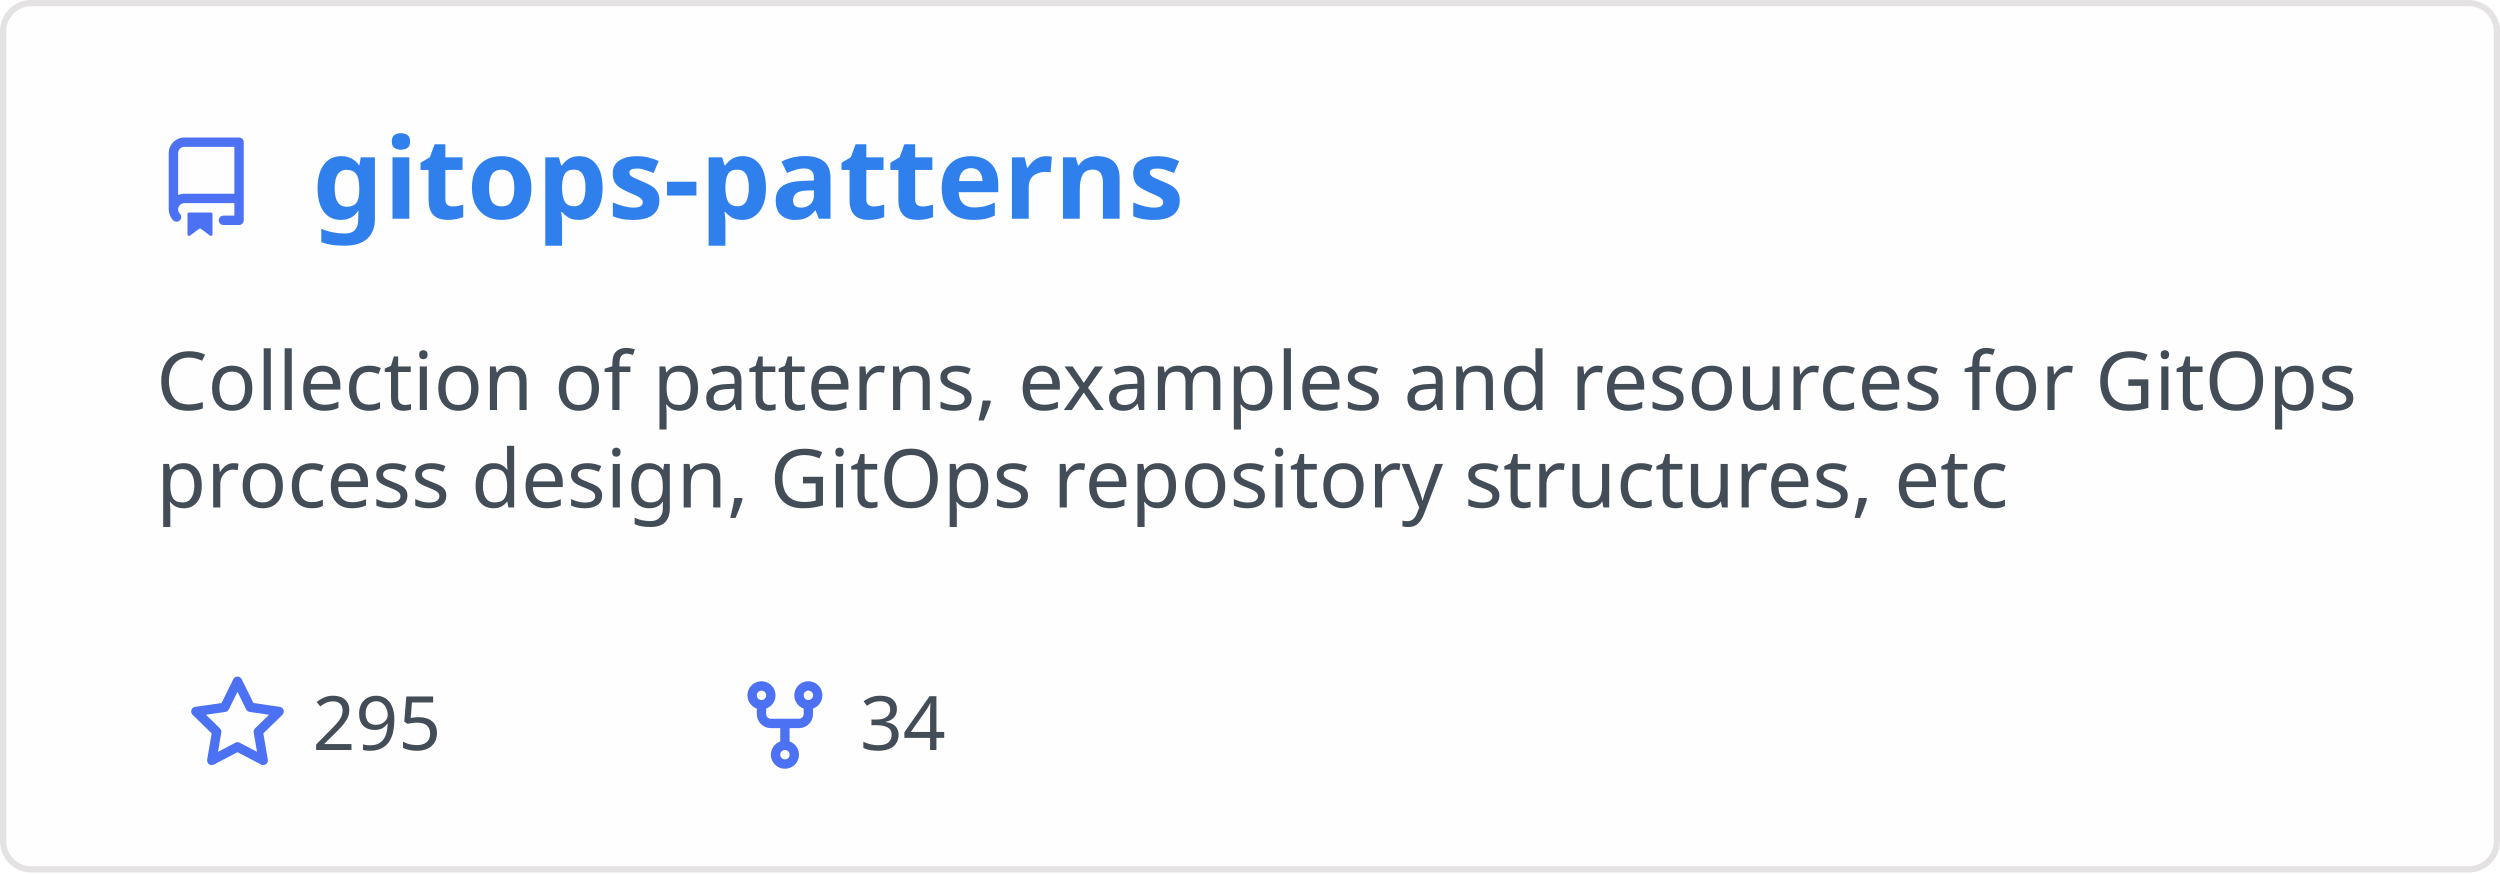
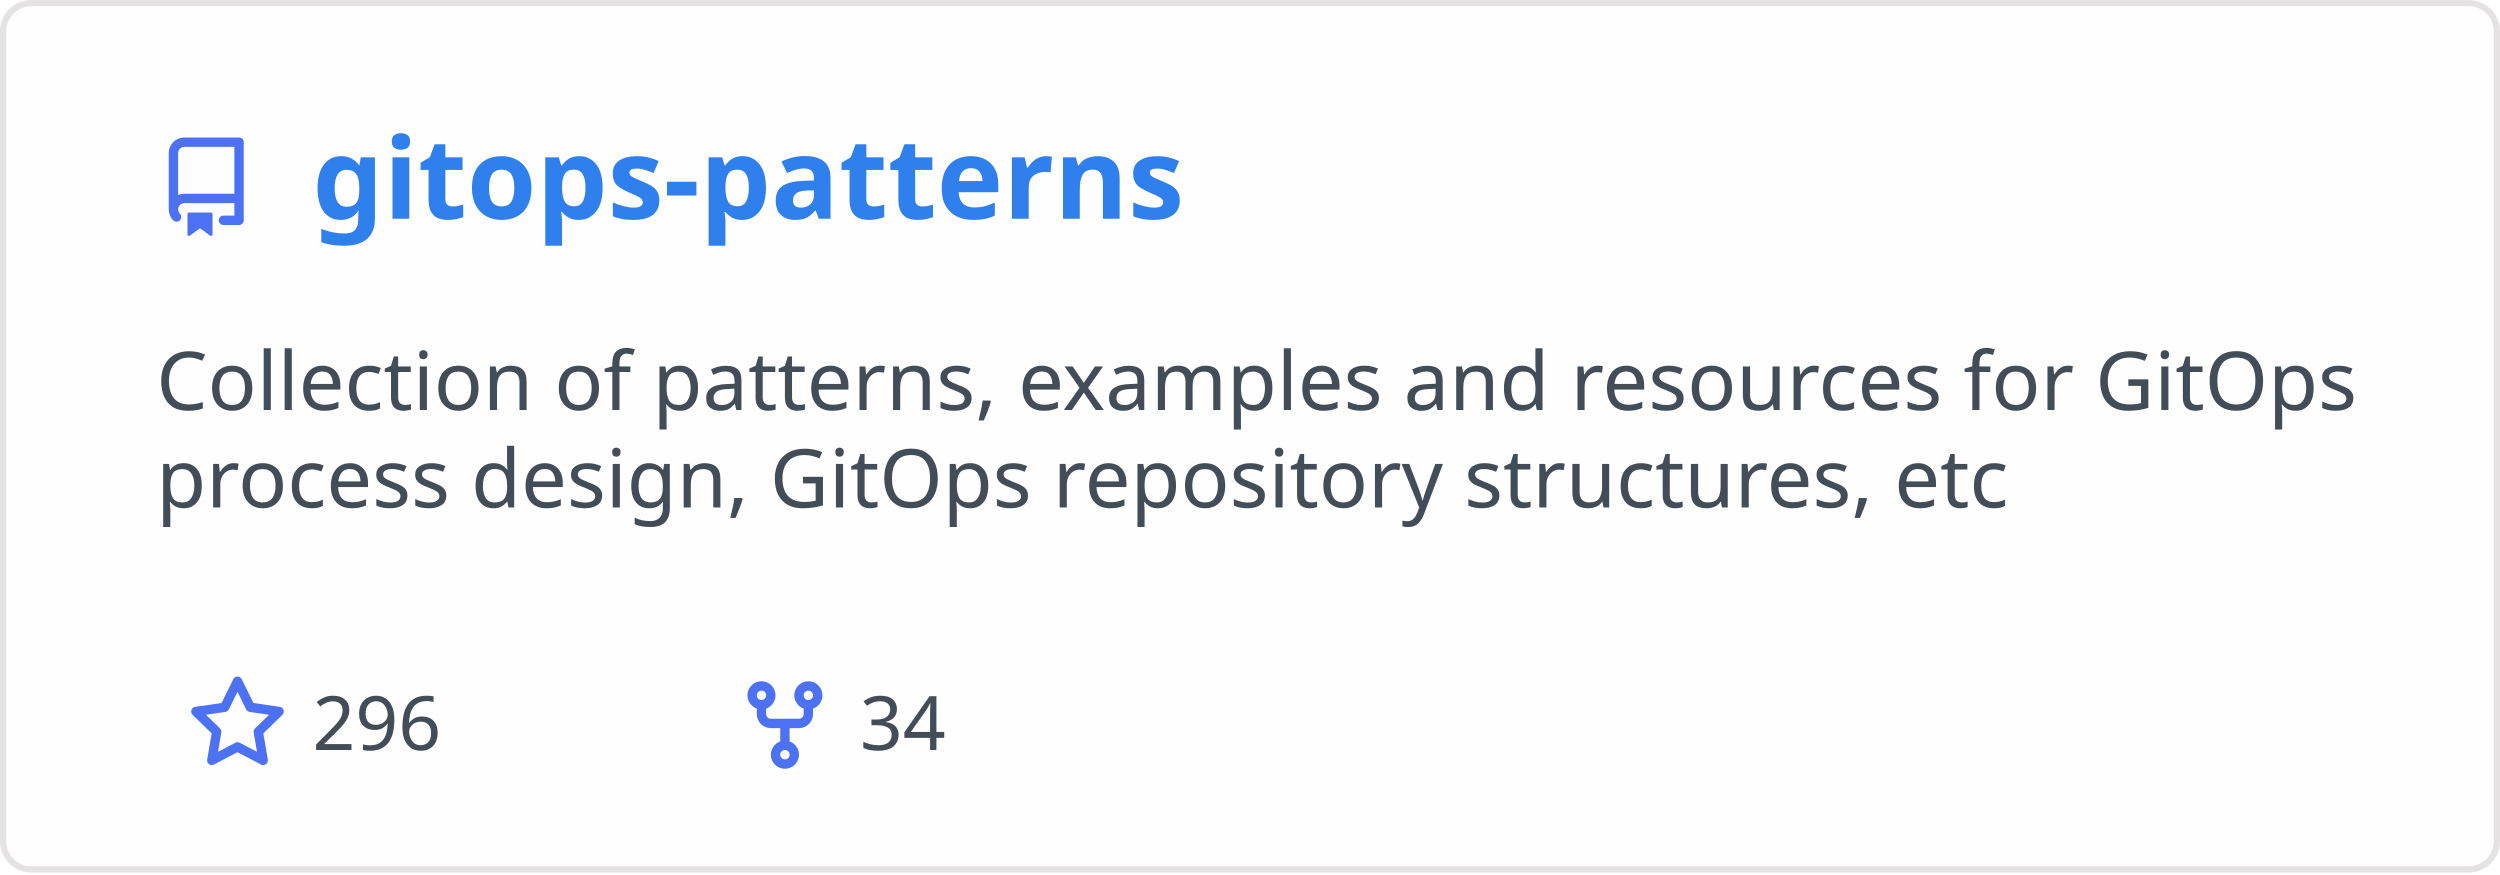
<svg xmlns="http://www.w3.org/2000/svg" width="400" height="140" viewBox="0 0 400 140" fill="none" role="img" aria-labelledby="descId">
  <style>
          .header {
            font: 600 18px 'Segoe UI', Ubuntu, Sans-Serif;
            fill: #2f80ed;
            animation: fadeInAnimation 0.8s ease-in-out forwards;
          }
          @supports(-moz-appearance: auto) {
            /* Selector detects Firefox */
            .header { font-size: 15.5px; }
          }
          
    .description { font: 400 13px 'Segoe UI', Ubuntu, Sans-Serif; fill: #434d58 }
    .gray { font: 400 12px 'Segoe UI', Ubuntu, Sans-Serif; fill: #434d58 }
    .icon { fill: #4c71f2 }
    .badge { font: 600 11px 'Segoe UI', Ubuntu, Sans-Serif; }
    .badge rect { opacity: 0.2 }
  

          
      /* Animations */
      @keyframes scaleInAnimation {
        from {
          transform: translate(-5px, 5px) scale(0);
        }
        to {
          transform: translate(-5px, 5px) scale(1);
        }
      }
      @keyframes fadeInAnimation {
        from {
          opacity: 0;
        }
        to {
          opacity: 1;
        }
      }
    
          * { animation-duration: 0s !important; animation-delay: 0s !important; }
        </style>
  <rect data-testid="card-bg" x="0.5" y="0.5" rx="4.5" height="99%" stroke="#e4e2e2" width="399" fill="#fffefe" stroke-opacity="1" />
  <g data-testid="card-title" transform="translate(25, 35)">
    <g transform="translate(0, 0)">
      <svg class="icon" x="0" y="-13" viewBox="0 0 16 16" version="1.1" width="16" height="16">
        <path fill-rule="evenodd" d="M2 2.5A2.5 2.5 0 014.5 0h8.75a.75.75 0 01.75.75v12.5a.75.75 0 01-.75.75h-2.5a.75.75 0 110-1.5h1.75v-2h-8a1 1 0 00-.714 1.7.75.75 0 01-1.072 1.05A2.495 2.495 0 012 11.5v-9zm10.5-1V9h-8c-.356 0-.694.074-1 .208V2.5a1 1 0 011-1h8zM5 12.25v3.25a.25.25 0 00.4.2l1.45-1.087a.25.25 0 01.3 0L8.6 15.7a.25.25 0 00.4-.2v-3.25a.25.25 0 00-.25-.25h-3.5a.25.25 0 00-.25.25z" />
      </svg>
    </g>
    <g transform="translate(25, 0)">
      <text x="0" y="0" class="header" data-testid="header">gitops-patterns</text>
    </g>
  </g>
  <g data-testid="main-card-body" transform="translate(0, 55)">
    <text class="description" x="25" y="-5">
      <tspan dy="1.2em" x="25">Collection of patterns, examples and resources for GitOps</tspan>
      <tspan dy="1.2em" x="25">process design, GitOps repository structures, etc</tspan>
    </text>
    <g transform="translate(30, 65)">
      <g transform="translate(0, 0)">
        <g transform="translate(0, 0)">
          <svg class="icon" y="-12" viewBox="0 0 16 16" version="1.1" width="16" height="16">
            <path fill-rule="evenodd" d="M8 .25a.75.75 0 01.673.418l1.882 3.815 4.21.612a.75.75 0 01.416 1.279l-3.046 2.97.719 4.192a.75.75 0 01-1.088.791L8 12.347l-3.766 1.98a.75.75 0 01-1.088-.79l.72-4.194L.818 6.374a.75.75 0 01.416-1.28l4.21-.611L7.327.668A.75.75 0 018 .25zm0 2.445L6.615 5.5a.75.75 0 01-.564.41l-3.097.45 2.24 2.184a.75.75 0 01.216.664l-.528 3.084 2.769-1.456a.75.75 0 01.698 0l2.77 1.456-.53-3.084a.75.75 0 01.216-.664l2.24-2.183-3.096-.45a.75.75 0 01-.564-.41L8 2.694v.001z" />
          </svg>
        </g>
        <g transform="translate(20, 0)">
-           <text data-testid="stargazers" class="gray">295</text>
+           <text data-testid="stargazers" class="gray">296</text>
        </g>
      </g>
      <g transform="translate(87.5875, 0)">
        <g transform="translate(0, 0)">
          <svg class="icon" y="-12" viewBox="0 0 16 16" version="1.1" width="16" height="16">
            <path fill-rule="evenodd" d="M5 3.25a.75.75 0 11-1.5 0 .75.75 0 011.5 0zm0 2.122a2.25 2.25 0 10-1.5 0v.878A2.25 2.25 0 005.75 8.5h1.5v2.128a2.251 2.251 0 101.5 0V8.5h1.5a2.25 2.25 0 002.25-2.25v-.878a2.25 2.25 0 10-1.5 0v.878a.75.75 0 01-.75.75h-4.5A.75.75 0 015 6.25v-.878zm3.75 7.378a.75.75 0 11-1.5 0 .75.75 0 011.5 0zm3-8.75a.75.75 0 100-1.5.75.75 0 000 1.5z" />
          </svg>
        </g>
        <g transform="translate(20, 0)">
          <text data-testid="forkcount" class="gray">34</text>
        </g>
      </g>
    </g>
  </g>
</svg>
